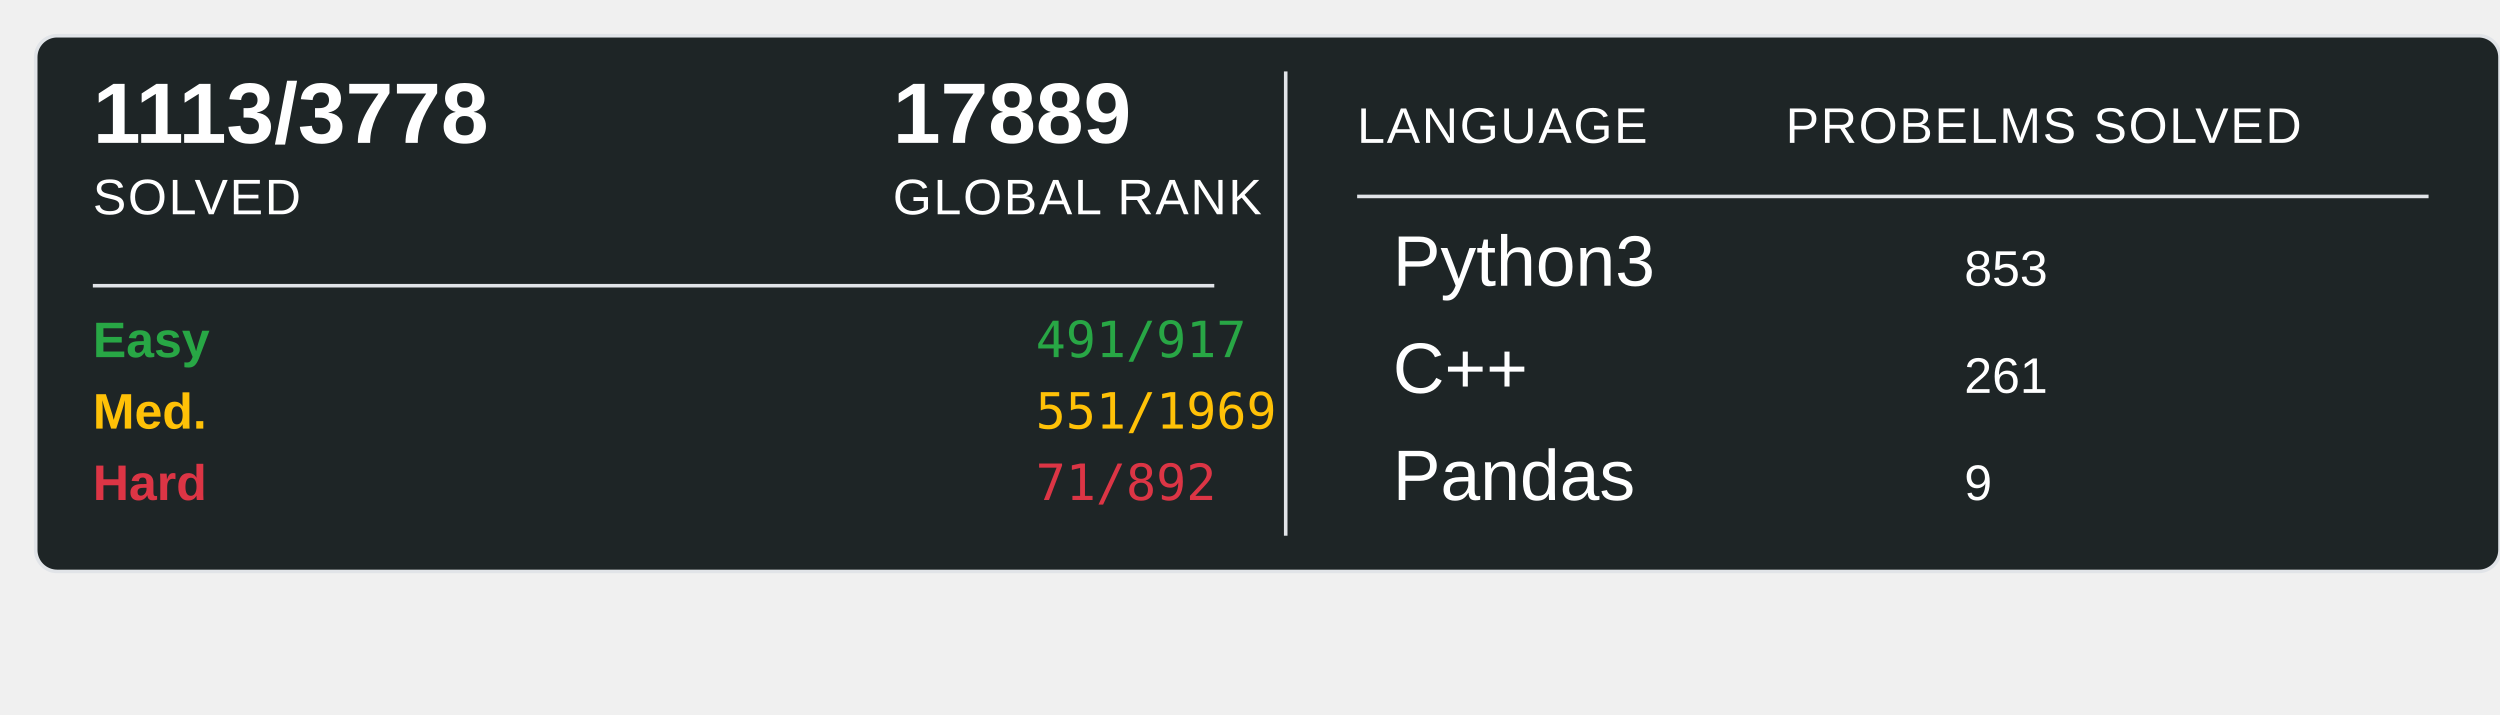
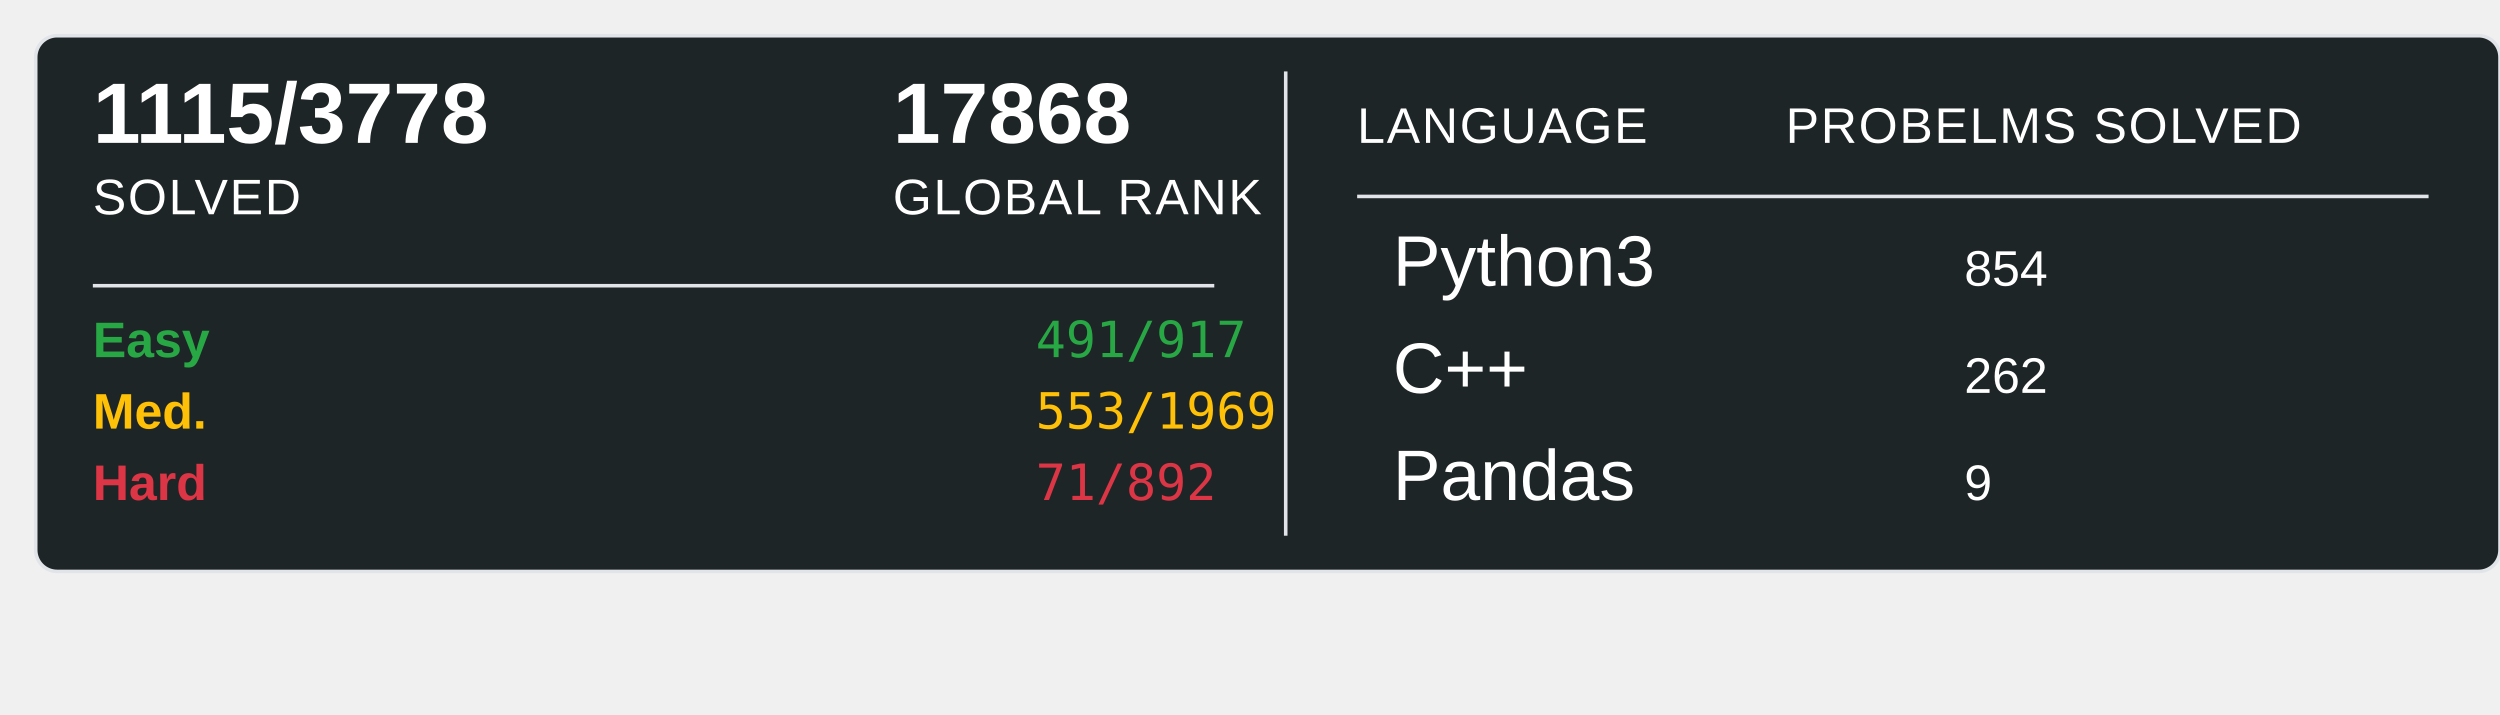
<svg xmlns="http://www.w3.org/2000/svg" width="700" height="200">
  <rect x="10" y="10" width="690" height="150" rx="6" ry="6" fill="#1E2526" stroke="#e1e4e8" stroke-width="1" />
-   <text x="26" y="40" font-family="Arial, sans-serif" font-size="24" font-weight="600" fill="#ffffff">1113/3778</text>
+   <text x="26" y="40" font-family="Arial, sans-serif" font-size="24" font-weight="600" fill="#ffffff">1115/3778</text>
  <text x="26" y="60" font-family="Arial, sans-serif" font-size="14" fill="#ffffff" text-transform="uppercase" letter-spacing="0.5">SOLVED</text>
-   <text x="250" y="40" font-family="Arial, sans-serif" font-size="24" font-weight="600" fill="#ffffff">17889</text>
+   <text x="250" y="40" font-family="Arial, sans-serif" font-size="24" font-weight="600" fill="#ffffff">17868</text>
  <text x="250" y="60" font-family="Arial, sans-serif" font-size="14" fill="#ffffff" text-transform="uppercase" letter-spacing="0.5">GLOBAL RANK</text>
  <line x1="26" y1="80" x2="340" y2="80" stroke="#e1e4e8" stroke-width="1" />
  <text x="26" y="100" font-family="Arial, sans-serif" font-size="14" font-weight="600" fill="#28a745">Easy</text>
  <text x="290" y="100" font-family="monospace" font-size="14" fill="#28a745">491/917</text>
  <text x="26" y="120" font-family="Arial, sans-serif" font-size="14" font-weight="600" fill="#ffc107">Med.</text>
-   <text x="290" y="120" font-family="monospace" font-size="14" fill="#ffc107">551/1969</text>
+   <text x="290" y="120" font-family="monospace" font-size="14" fill="#ffc107">553/1969</text>
  <text x="26" y="140" font-family="Arial, sans-serif" font-size="14" font-weight="600" fill="#dc3545">Hard</text>
  <text x="290" y="140" font-family="monospace" font-size="14" fill="#dc3545">71/892</text>
  <line x1="360" y1="20" x2="360" y2="150" stroke="#e1e4e8" stroke-width="1" />
  <text x="380" y="40" font-family="Arial, sans-serif" font-size="14" fill="#ffffff" text-transform="uppercase" letter-spacing="0.5">LANGUAGE</text>
  <line x1="380" y1="55" x2="680" y2="55" stroke="#e1e4e8" stroke-width="1" />
  <text x="500" y="40" font-family="Arial, sans-serif" font-size="14" fill="#ffffff" text-transform="uppercase" letter-spacing="0.5">PROBELMS SOLVED</text>
  <text x="390" y="80" font-family="Arial, sans-serif" font-size="20" fill="#ffffff">Python3</text>
-   <text x="550" y="80" font-family="Arial, sans-serif" font-size="14" fill="#ffffff">853</text>
+   <text x="550" y="80" font-family="Arial, sans-serif" font-size="14" fill="#ffffff">854</text>
  <text x="390" y="110" font-family="Arial, sans-serif" font-size="20" fill="#ffffff">C++</text>
-   <text x="550" y="110" font-family="Arial, sans-serif" font-size="14" fill="#ffffff">261</text>
+   <text x="550" y="110" font-family="Arial, sans-serif" font-size="14" fill="#ffffff">262</text>
  <text x="390" y="140" font-family="Arial, sans-serif" font-size="20" fill="#ffffff">Pandas</text>
  <text x="550" y="140" font-family="Arial, sans-serif" font-size="14" fill="#ffffff">9</text>
</svg>
